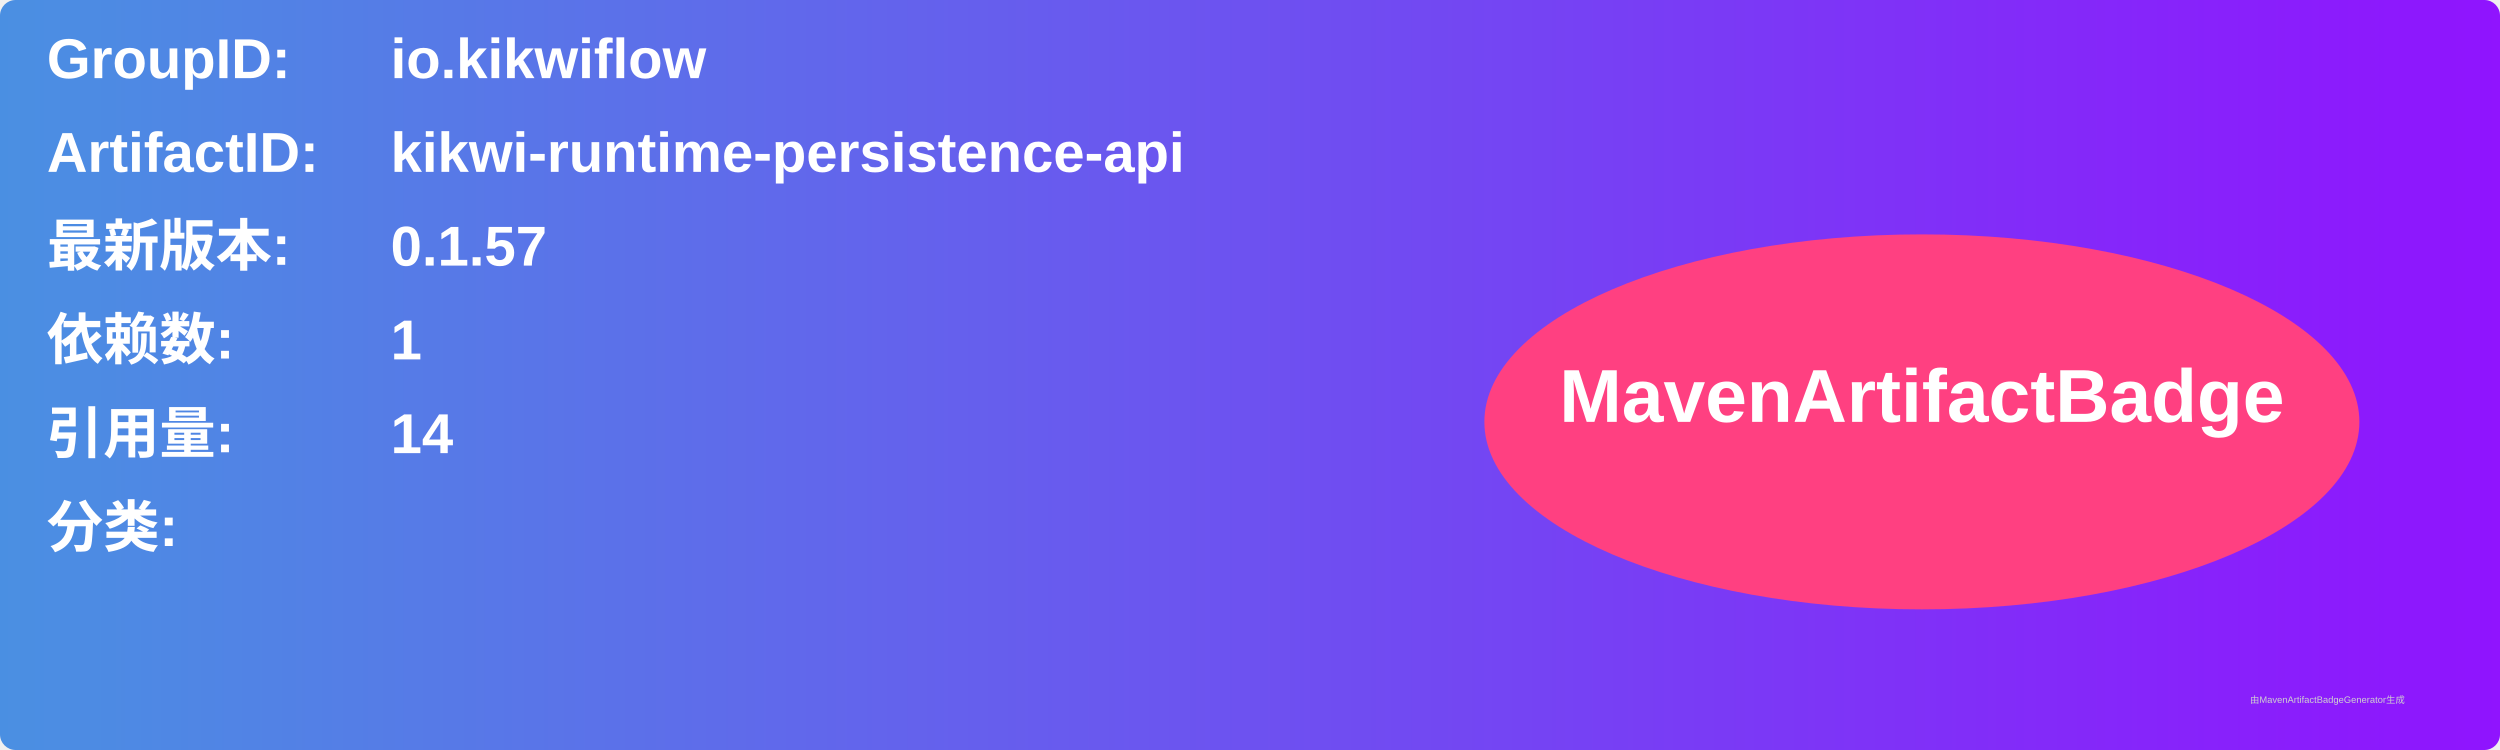
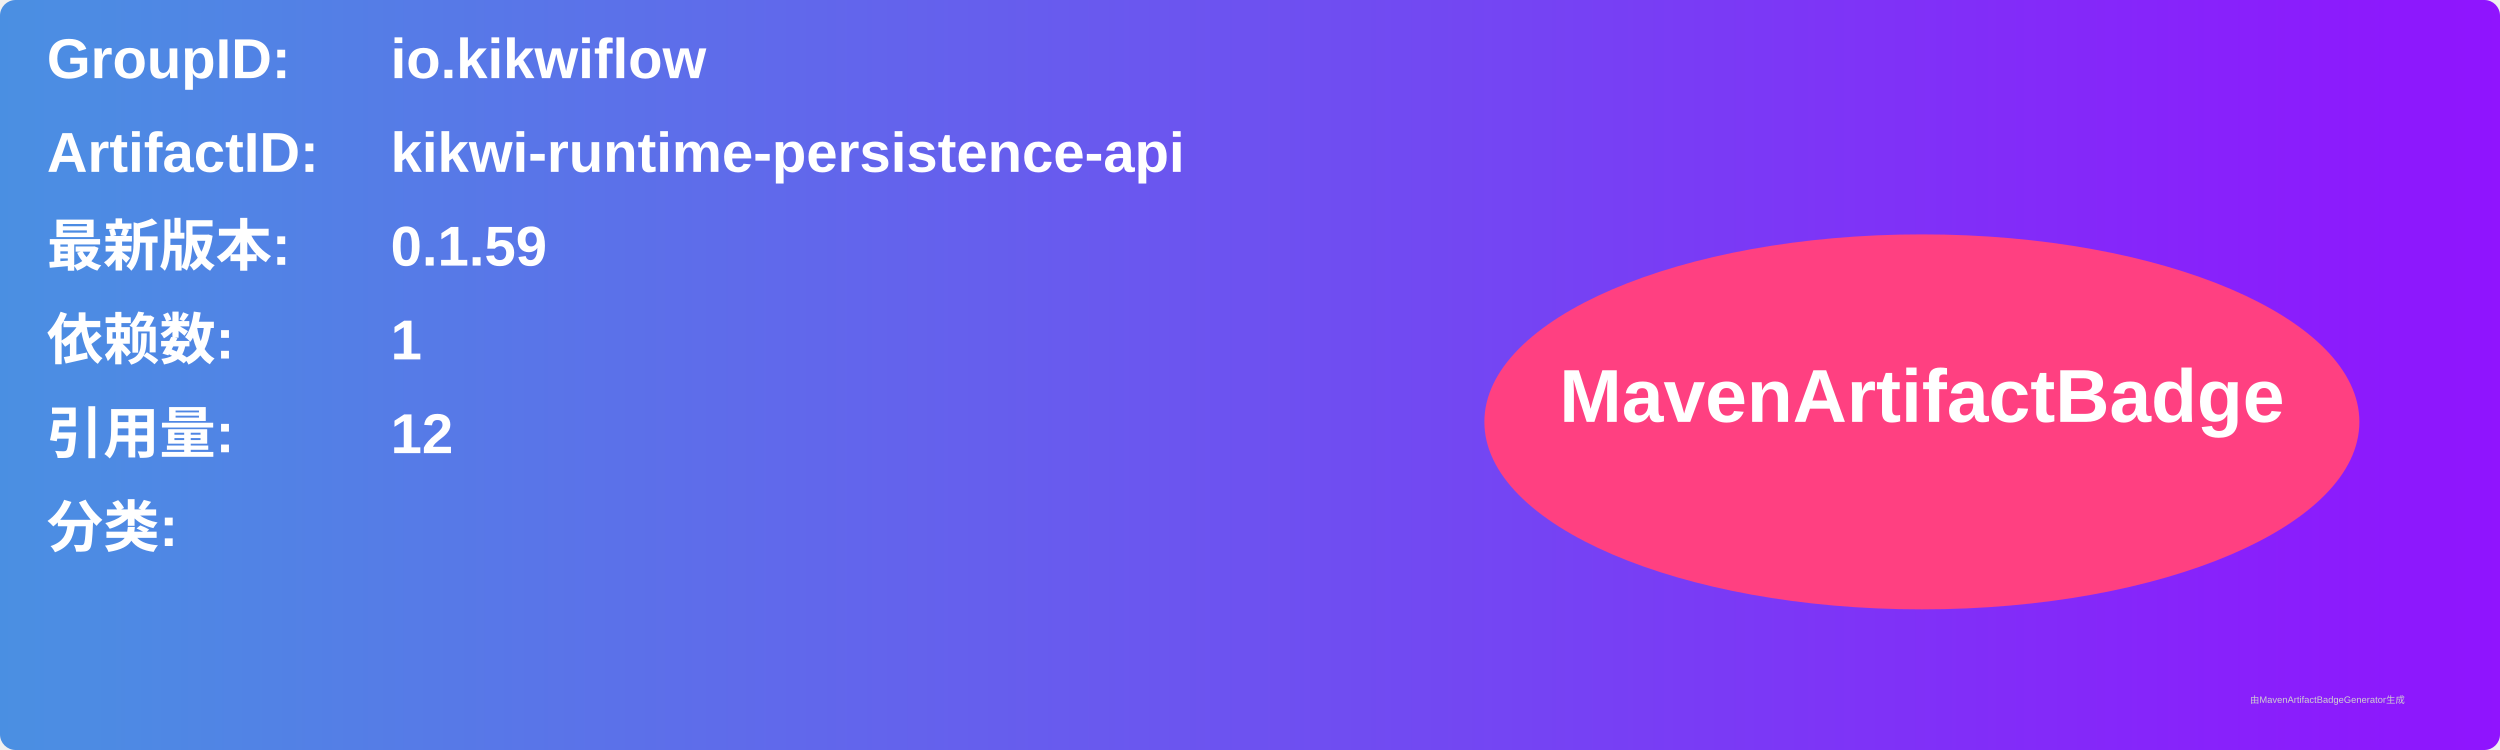
<svg xmlns="http://www.w3.org/2000/svg" width="800" height="240" viewBox="0 0 800 240">
  <linearGradient id="grad" x1="0%" y1="0%" x2="100%" y2="0%">
    <stop offset="0%" stop-color="#4a90e2" />
    <stop offset="100%" stop-color="#9013fe" />
  </linearGradient>
  <rect width="100%" height="100%" rx="5" ry="5" fill="url(#grad)" />
  <g transform="translate(15, 15)">
    <text x="0" y="10" font-family="Arial" font-size="18" fill="white" font-weight="bold" width="260">GroupID:</text>
    <text x="110" y="10" font-family="Arial" font-size="18" fill="white" font-weight="bold" width="460">io.kikwiflow</text>
    <text x="0" y="40" font-family="Arial" font-size="18" fill="white" font-weight="bold" width="260">ArtifactID:</text>
    <text x="110" y="40" font-family="Arial" font-size="18" fill="white" font-weight="bold" width="460">kikwi-runtime-persistence-api</text>
    <text x="0" y="70" font-family="Arial" font-size="18" fill="white" font-weight="bold">最新版本:</text>
    <text x="110" y="70" font-family="Arial" font-size="18" fill="white" font-weight="bold">
-       <tspan font-weight="bold">0.1.57</tspan>
+       <tspan font-weight="bold">0.1.59</tspan>
    </text>
    <text x="0" y="100" font-family="Arial" font-size="18" fill="white" font-weight="bold">依赖数: </text>
    <text x="110" y="100" font-family="Arial" font-size="18" fill="white">
      <tspan font-weight="bold">1</tspan>
    </text>
    <text x="0" y="130" font-family="Arial" font-size="18" fill="white" font-weight="bold">引用量: </text>
    <text x="110" y="130" font-family="Arial" font-size="18" fill="white">
-       <tspan font-weight="bold">14</tspan>
+       <tspan font-weight="bold">12</tspan>
    </text>
    <text x="0" y="160" font-family="Arial" font-size="18" fill="white" font-weight="bold">分类:</text>
    <text x="10" y="190" font-family="Arial" font-size="10" fill="white">
      <tspan font-weight="bold" />
    </text>
    <ellipse cx="600" cy="120" rx="140" ry="60" fill="#ff4081" />
    <text x="600" y="120" text-anchor="middle" font-family="Arial" font-size="24" fill="white" font-weight="bold">MavenArtifactBadge</text>
  </g>
  <text x="720" y="225" font-family="Arial" font-size="3" fill="#d0d0d0">由MavenArtifactBadgeGenerator生成</text>
</svg>
